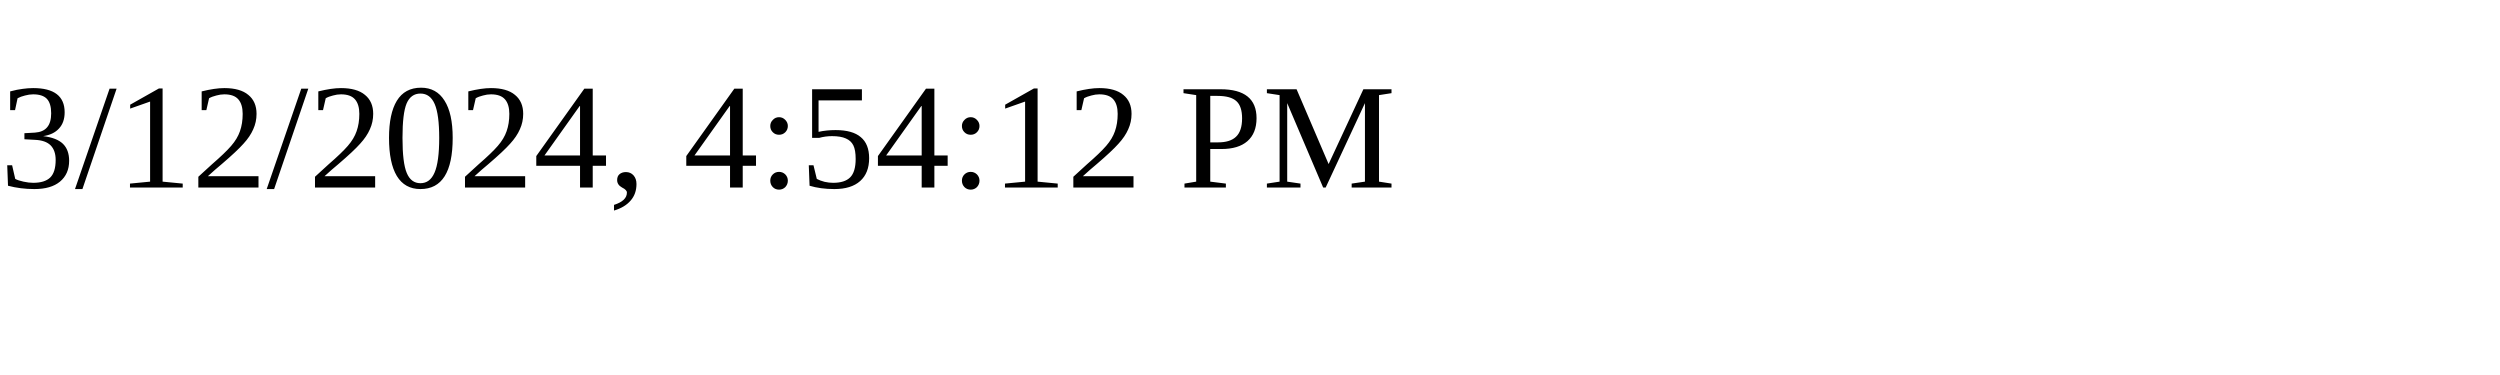
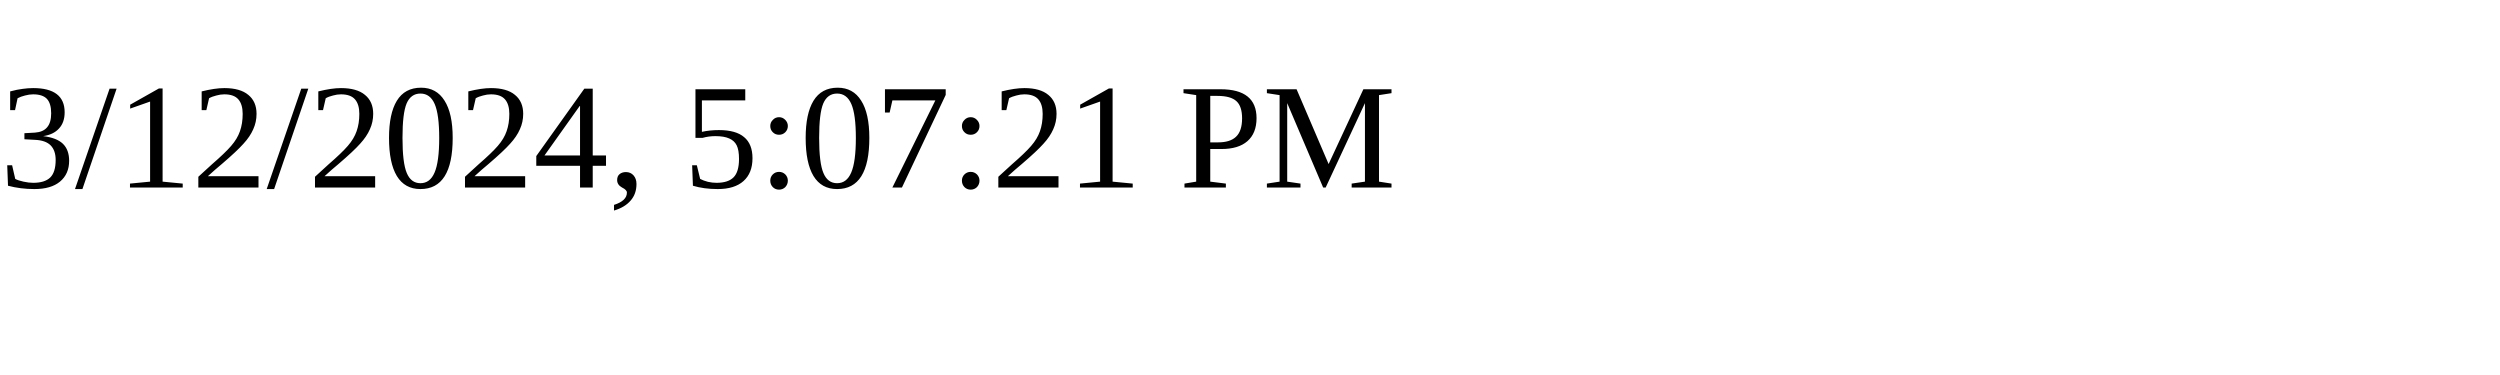
<svg xmlns="http://www.w3.org/2000/svg" height="30" width="200">
-   <text x="0" y="15">3/12/2024, 4:54:12 PM</text>
+   <text x="0" y="15">3/12/2024, 5:07:21 PM</text>
</svg>
